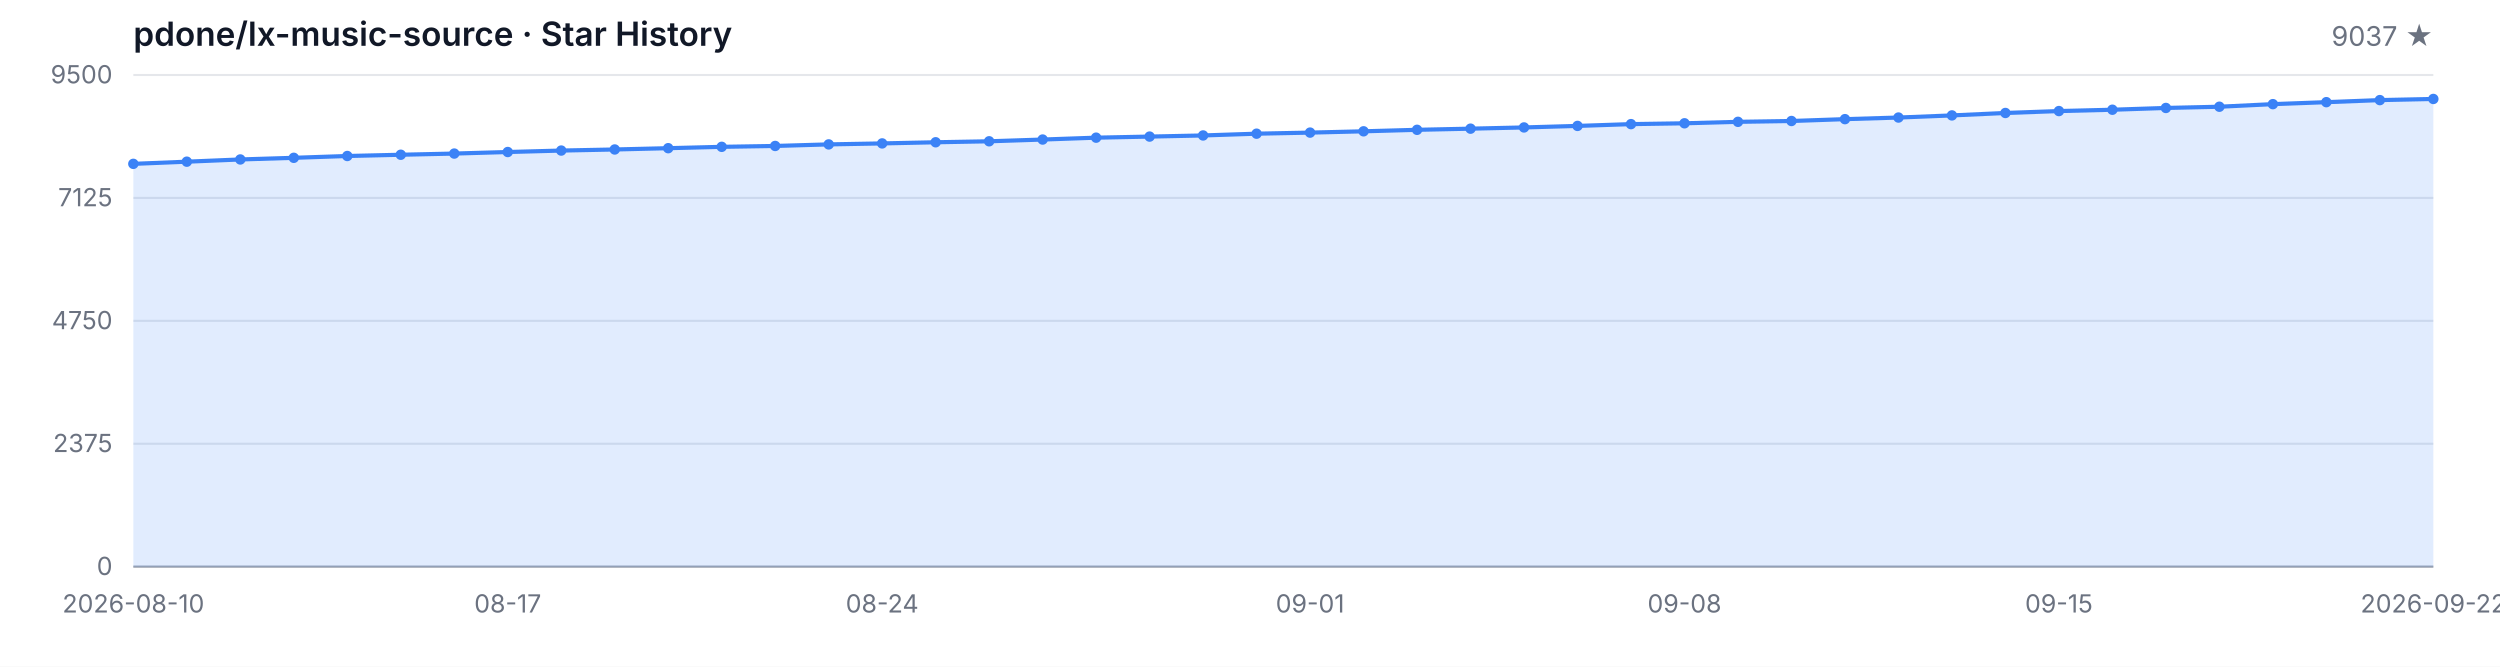
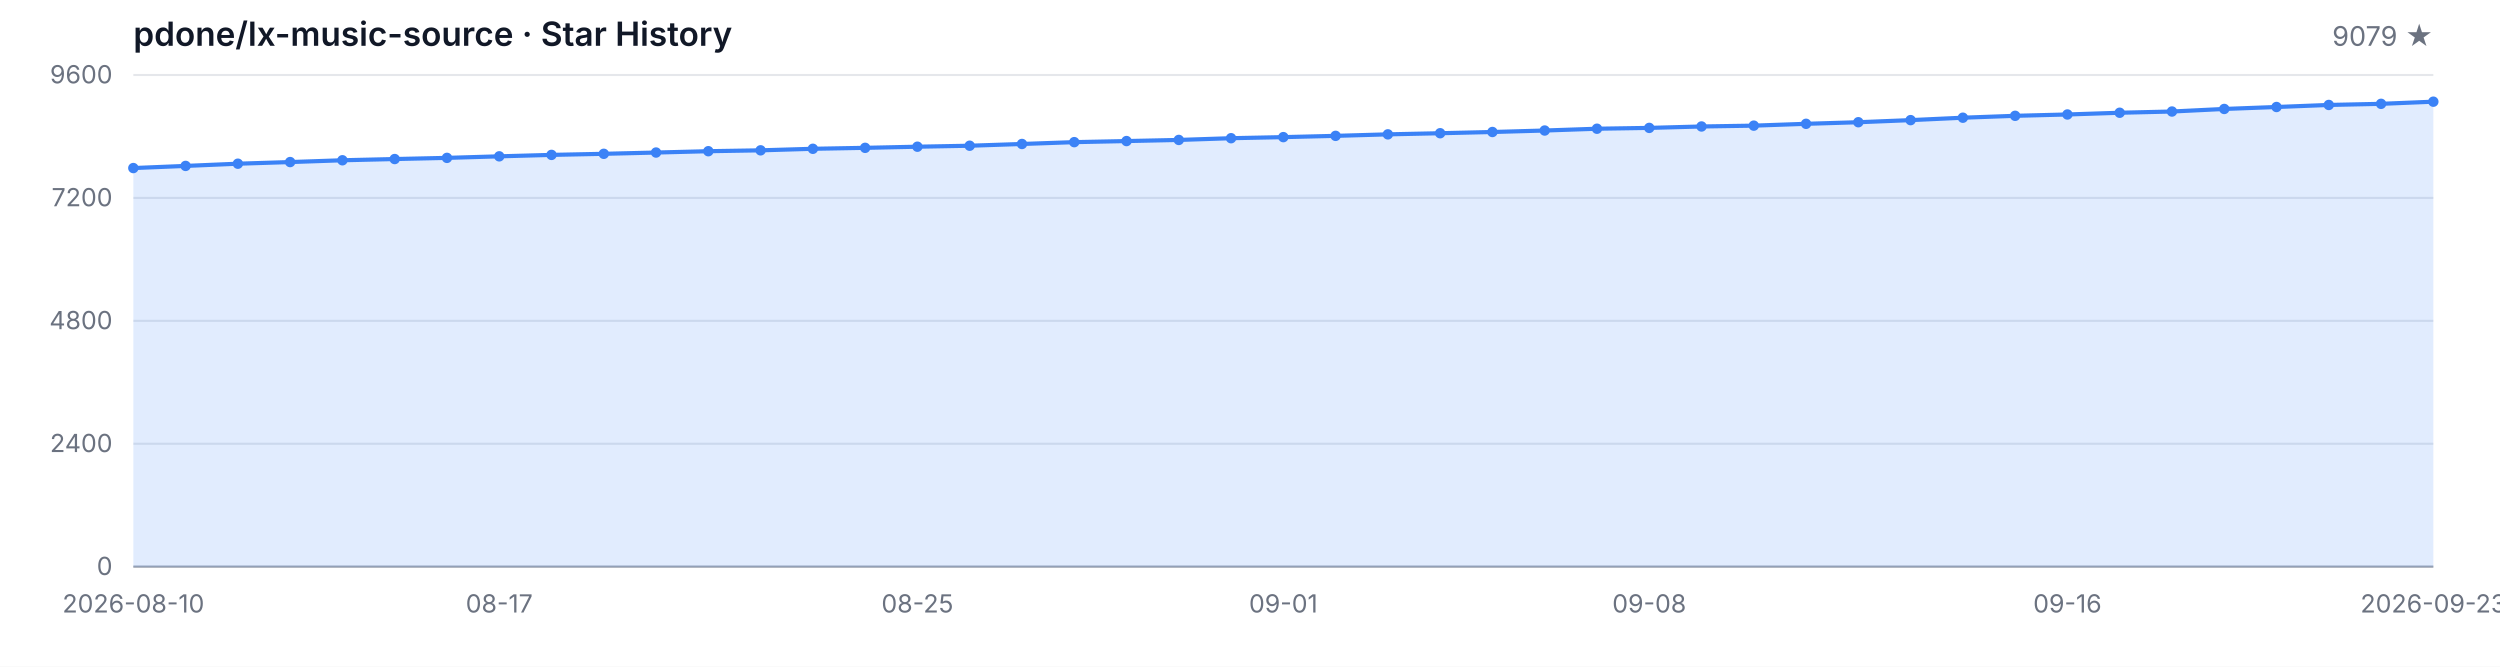
<svg xmlns="http://www.w3.org/2000/svg" width="1200" height="320" viewBox="0 0 1200 320" role="img" aria-label="Star History">
  <style>
  .bg { fill: #ffffff; }
  .grid { stroke: #e5e7eb; stroke-width: 1; }
  .axis { stroke: #9ca3af; stroke-width: 1; }
  .area { fill: rgba(59, 130, 246, 0.15); }
  .line { fill: none; stroke: #3b82f6; stroke-width: 2; stroke-linejoin: round; stroke-linecap: round; }
  .dot { fill: #3b82f6; }
  .tlabel { fill: #6b7280; font-family: -apple-system, BlinkMacSystemFont, 'Segoe UI', sans-serif; font-size: 12px; }
  .title { fill: #111827; font-family: -apple-system, BlinkMacSystemFont, 'Segoe UI', sans-serif; font-size: 16px; font-weight: 600; }
  .subtitle { fill: #6b7280; font-family: -apple-system, BlinkMacSystemFont, 'Segoe UI', sans-serif; font-size: 13px; }
  @media (prefers-color-scheme: dark) {
    .bg { fill: #0d1117; }
    .grid { stroke: #21262d; }
    .axis { stroke: #484f58; }
    .area { fill: rgba(58, 132, 255, 0.18); }
    .line { stroke: #58a6ff; }
    .dot { fill: #58a6ff; }
    .tlabel { fill: #8b949e; }
    .title { fill: #c9d1d9; }
    .subtitle { fill: #8b949e; }
  }
</style>
  <rect class="bg" width="1200" height="320" />
  <text class="title" x="64" y="22">pdone/lx-music-source · Star History</text>
-   <text class="subtitle" x="1168" y="22" text-anchor="end">9037 ★</text>
+   <text class="subtitle" x="1168" y="22" text-anchor="end">9079 ★</text>
  <line class="grid" x1="64" y1="272.00" x2="1168" y2="272.00" />
  <line class="grid" x1="64" y1="213.00" x2="1168" y2="213.00" />
  <line class="grid" x1="64" y1="154.00" x2="1168" y2="154.00" />
  <line class="grid" x1="64" y1="95.00" x2="1168" y2="95.00" />
  <line class="grid" x1="64" y1="36.00" x2="1168" y2="36.00" />
  <text class="tlabel" x="54" y="276.00" text-anchor="end">0</text>
-   <text class="tlabel" x="54" y="217.00" text-anchor="end">2375</text>
-   <text class="tlabel" x="54" y="158.00" text-anchor="end">4750</text>
-   <text class="tlabel" x="54" y="99.00" text-anchor="end">7125</text>
-   <text class="tlabel" x="54" y="40.00" text-anchor="end">9500</text>
+   <text class="tlabel" x="54" y="217.00" text-anchor="end">2400</text>
+   <text class="tlabel" x="54" y="158.00" text-anchor="end">4800</text>
+   <text class="tlabel" x="54" y="99.00" text-anchor="end">7200</text>
+   <text class="tlabel" x="54" y="40.00" text-anchor="end">9600</text>
  <line class="axis" x1="64" y1="272" x2="1168" y2="272" />
-   <path class="area" d="M 64.00 272.00 L 64.00 78.65 L 89.67 77.61 L 115.35 76.54 L 141.02 75.75 L 166.70 74.88 L 192.37 74.28 L 218.05 73.71 L 243.72 72.97 L 269.40 72.27 L 295.07 71.75 L 320.74 71.13 L 346.42 70.48 L 372.09 70.06 L 397.77 69.31 L 423.44 68.84 L 449.12 68.29 L 474.79 67.82 L 500.47 66.98 L 526.14 66.08 L 551.81 65.56 L 577.49 65.02 L 603.16 64.17 L 628.84 63.65 L 654.51 63.03 L 680.19 62.31 L 705.86 61.76 L 731.53 61.17 L 757.21 60.44 L 782.88 59.58 L 808.56 59.18 L 834.23 58.48 L 859.91 58.08 L 885.58 57.19 L 911.26 56.42 L 936.93 55.40 L 962.60 54.23 L 988.28 53.31 L 1013.95 52.67 L 1039.63 51.82 L 1065.30 51.23 L 1090.98 49.99 L 1116.65 49.04 L 1142.33 48.05 L 1168.00 47.50 L 1168.00 272.00 Z" />
-   <path class="line" d="M 64.00 78.65 L 89.67 77.61 L 115.35 76.54 L 141.02 75.75 L 166.70 74.88 L 192.37 74.28 L 218.05 73.71 L 243.72 72.97 L 269.40 72.27 L 295.07 71.75 L 320.74 71.13 L 346.42 70.48 L 372.09 70.06 L 397.77 69.31 L 423.44 68.84 L 449.12 68.29 L 474.79 67.82 L 500.47 66.98 L 526.14 66.08 L 551.81 65.56 L 577.49 65.02 L 603.16 64.17 L 628.84 63.65 L 654.51 63.03 L 680.19 62.31 L 705.86 61.76 L 731.53 61.17 L 757.21 60.44 L 782.88 59.58 L 808.56 59.18 L 834.23 58.48 L 859.91 58.08 L 885.58 57.19 L 911.26 56.42 L 936.93 55.40 L 962.60 54.23 L 988.28 53.31 L 1013.95 52.67 L 1039.63 51.82 L 1065.30 51.23 L 1090.98 49.99 L 1116.65 49.04 L 1142.33 48.05 L 1168.00 47.50" />
-   <circle class="dot" cx="64.00" cy="78.65" r="2.5" />
-   <circle class="dot" cx="89.67" cy="77.61" r="2.5" />
-   <circle class="dot" cx="115.35" cy="76.54" r="2.5" />
-   <circle class="dot" cx="141.02" cy="75.75" r="2.5" />
-   <circle class="dot" cx="166.70" cy="74.88" r="2.5" />
-   <circle class="dot" cx="192.37" cy="74.28" r="2.5" />
-   <circle class="dot" cx="218.05" cy="73.71" r="2.5" />
-   <circle class="dot" cx="243.72" cy="72.97" r="2.5" />
-   <circle class="dot" cx="269.40" cy="72.27" r="2.5" />
-   <circle class="dot" cx="295.07" cy="71.75" r="2.5" />
-   <circle class="dot" cx="320.74" cy="71.13" r="2.5" />
-   <circle class="dot" cx="346.42" cy="70.48" r="2.5" />
-   <circle class="dot" cx="372.09" cy="70.06" r="2.5" />
-   <circle class="dot" cx="397.77" cy="69.31" r="2.5" />
-   <circle class="dot" cx="423.44" cy="68.84" r="2.5" />
-   <circle class="dot" cx="449.12" cy="68.29" r="2.5" />
-   <circle class="dot" cx="474.79" cy="67.82" r="2.5" />
-   <circle class="dot" cx="500.47" cy="66.98" r="2.5" />
-   <circle class="dot" cx="526.14" cy="66.08" r="2.5" />
-   <circle class="dot" cx="551.81" cy="65.56" r="2.5" />
-   <circle class="dot" cx="577.49" cy="65.02" r="2.5" />
-   <circle class="dot" cx="603.16" cy="64.17" r="2.5" />
-   <circle class="dot" cx="628.84" cy="63.65" r="2.5" />
-   <circle class="dot" cx="654.51" cy="63.03" r="2.5" />
-   <circle class="dot" cx="680.19" cy="62.31" r="2.5" />
-   <circle class="dot" cx="705.86" cy="61.76" r="2.5" />
-   <circle class="dot" cx="731.53" cy="61.17" r="2.5" />
-   <circle class="dot" cx="757.21" cy="60.44" r="2.5" />
-   <circle class="dot" cx="782.88" cy="59.58" r="2.5" />
-   <circle class="dot" cx="808.56" cy="59.18" r="2.5" />
-   <circle class="dot" cx="834.23" cy="58.48" r="2.5" />
-   <circle class="dot" cx="859.91" cy="58.08" r="2.5" />
-   <circle class="dot" cx="885.58" cy="57.19" r="2.5" />
-   <circle class="dot" cx="911.26" cy="56.42" r="2.5" />
-   <circle class="dot" cx="936.93" cy="55.40" r="2.5" />
-   <circle class="dot" cx="962.60" cy="54.23" r="2.5" />
-   <circle class="dot" cx="988.28" cy="53.31" r="2.5" />
-   <circle class="dot" cx="1013.95" cy="52.67" r="2.5" />
-   <circle class="dot" cx="1039.63" cy="51.82" r="2.5" />
-   <circle class="dot" cx="1065.30" cy="51.23" r="2.5" />
-   <circle class="dot" cx="1090.98" cy="49.99" r="2.5" />
-   <circle class="dot" cx="1116.65" cy="49.04" r="2.5" />
-   <circle class="dot" cx="1142.33" cy="48.05" r="2.5" />
-   <circle class="dot" cx="1168.00" cy="47.50" r="2.5" />
+   <path class="area" d="M 64.00 272.00 L 64.00 80.67 L 89.09 79.64 L 114.18 78.58 L 139.27 77.79 L 164.36 76.93 L 189.45 76.34 L 214.55 75.78 L 239.64 75.04 L 264.73 74.35 L 289.82 73.83 L 314.91 73.22 L 340.00 72.58 L 365.09 72.16 L 390.18 71.42 L 415.27 70.96 L 440.36 70.42 L 465.45 69.95 L 490.55 69.11 L 515.64 68.23 L 540.73 67.71 L 565.82 67.17 L 590.91 66.34 L 616.00 65.82 L 641.09 65.21 L 666.18 64.49 L 691.27 63.95 L 716.36 63.36 L 741.45 62.65 L 766.55 61.79 L 791.64 61.39 L 816.73 60.71 L 841.82 60.31 L 866.91 59.43 L 892.00 58.67 L 917.09 57.66 L 942.18 56.50 L 967.27 55.59 L 992.36 54.95 L 1017.45 54.12 L 1042.55 53.53 L 1067.64 52.30 L 1092.73 51.36 L 1117.82 50.38 L 1142.91 49.84 L 1168.00 48.81 L 1168.00 272.00 Z" />
+   <path class="line" d="M 64.00 80.67 L 89.09 79.64 L 114.18 78.58 L 139.27 77.79 L 164.36 76.93 L 189.45 76.34 L 214.55 75.78 L 239.64 75.04 L 264.73 74.35 L 289.82 73.83 L 314.91 73.22 L 340.00 72.58 L 365.09 72.16 L 390.18 71.42 L 415.27 70.96 L 440.36 70.42 L 465.45 69.95 L 490.55 69.11 L 515.64 68.23 L 540.73 67.71 L 565.82 67.17 L 590.91 66.34 L 616.00 65.82 L 641.09 65.21 L 666.18 64.49 L 691.27 63.95 L 716.36 63.36 L 741.45 62.65 L 766.55 61.79 L 791.64 61.39 L 816.73 60.71 L 841.82 60.31 L 866.91 59.43 L 892.00 58.67 L 917.09 57.66 L 942.18 56.50 L 967.27 55.59 L 992.36 54.95 L 1017.45 54.12 L 1042.55 53.53 L 1067.64 52.30 L 1092.73 51.36 L 1117.82 50.38 L 1142.91 49.84 L 1168.00 48.81" />
+   <circle class="dot" cx="64.00" cy="80.67" r="2.5" />
+   <circle class="dot" cx="89.09" cy="79.64" r="2.5" />
+   <circle class="dot" cx="114.18" cy="78.58" r="2.5" />
+   <circle class="dot" cx="139.27" cy="77.79" r="2.5" />
+   <circle class="dot" cx="164.36" cy="76.93" r="2.5" />
+   <circle class="dot" cx="189.45" cy="76.34" r="2.5" />
+   <circle class="dot" cx="214.55" cy="75.78" r="2.5" />
+   <circle class="dot" cx="239.64" cy="75.04" r="2.5" />
+   <circle class="dot" cx="264.73" cy="74.35" r="2.5" />
+   <circle class="dot" cx="289.82" cy="73.83" r="2.5" />
+   <circle class="dot" cx="314.91" cy="73.22" r="2.5" />
+   <circle class="dot" cx="340.00" cy="72.58" r="2.5" />
+   <circle class="dot" cx="365.09" cy="72.16" r="2.5" />
+   <circle class="dot" cx="390.18" cy="71.42" r="2.5" />
+   <circle class="dot" cx="415.27" cy="70.96" r="2.5" />
+   <circle class="dot" cx="440.36" cy="70.42" r="2.5" />
+   <circle class="dot" cx="465.45" cy="69.95" r="2.5" />
+   <circle class="dot" cx="490.55" cy="69.11" r="2.5" />
+   <circle class="dot" cx="515.64" cy="68.23" r="2.5" />
+   <circle class="dot" cx="540.73" cy="67.71" r="2.5" />
+   <circle class="dot" cx="565.82" cy="67.17" r="2.5" />
+   <circle class="dot" cx="590.91" cy="66.34" r="2.5" />
+   <circle class="dot" cx="616.00" cy="65.82" r="2.5" />
+   <circle class="dot" cx="641.09" cy="65.21" r="2.5" />
+   <circle class="dot" cx="666.18" cy="64.49" r="2.5" />
+   <circle class="dot" cx="691.27" cy="63.95" r="2.5" />
+   <circle class="dot" cx="716.36" cy="63.36" r="2.5" />
+   <circle class="dot" cx="741.45" cy="62.65" r="2.5" />
+   <circle class="dot" cx="766.55" cy="61.79" r="2.5" />
+   <circle class="dot" cx="791.64" cy="61.39" r="2.5" />
+   <circle class="dot" cx="816.73" cy="60.71" r="2.5" />
+   <circle class="dot" cx="841.82" cy="60.31" r="2.5" />
+   <circle class="dot" cx="866.91" cy="59.43" r="2.5" />
+   <circle class="dot" cx="892.00" cy="58.67" r="2.5" />
+   <circle class="dot" cx="917.09" cy="57.66" r="2.5" />
+   <circle class="dot" cx="942.18" cy="56.50" r="2.5" />
+   <circle class="dot" cx="967.27" cy="55.59" r="2.5" />
+   <circle class="dot" cx="992.36" cy="54.95" r="2.5" />
+   <circle class="dot" cx="1017.45" cy="54.12" r="2.5" />
+   <circle class="dot" cx="1042.55" cy="53.53" r="2.5" />
+   <circle class="dot" cx="1067.64" cy="52.30" r="2.5" />
+   <circle class="dot" cx="1092.73" cy="51.36" r="2.5" />
+   <circle class="dot" cx="1117.82" cy="50.38" r="2.5" />
+   <circle class="dot" cx="1142.91" cy="49.84" r="2.5" />
+   <circle class="dot" cx="1168.00" cy="48.81" r="2.5" />
  <text class="tlabel" x="64.00" y="294" text-anchor="middle">2026-08-10</text>
-   <text class="tlabel" x="243.72" y="294" text-anchor="middle">08-17</text>
-   <text class="tlabel" x="423.44" y="294" text-anchor="middle">08-24</text>
-   <text class="tlabel" x="628.84" y="294" text-anchor="middle">09-01</text>
-   <text class="tlabel" x="808.56" y="294" text-anchor="middle">09-08</text>
-   <text class="tlabel" x="988.28" y="294" text-anchor="middle">09-15</text>
-   <text class="tlabel" x="1168.00" y="294" text-anchor="middle">2026-09-22</text>
+   <text class="tlabel" x="239.64" y="294" text-anchor="middle">08-17</text>
+   <text class="tlabel" x="440.36" y="294" text-anchor="middle">08-25</text>
+   <text class="tlabel" x="616.00" y="294" text-anchor="middle">09-01</text>
+   <text class="tlabel" x="791.64" y="294" text-anchor="middle">09-08</text>
+   <text class="tlabel" x="992.36" y="294" text-anchor="middle">09-16</text>
+   <text class="tlabel" x="1168.00" y="294" text-anchor="middle">2026-09-23</text>
</svg>
